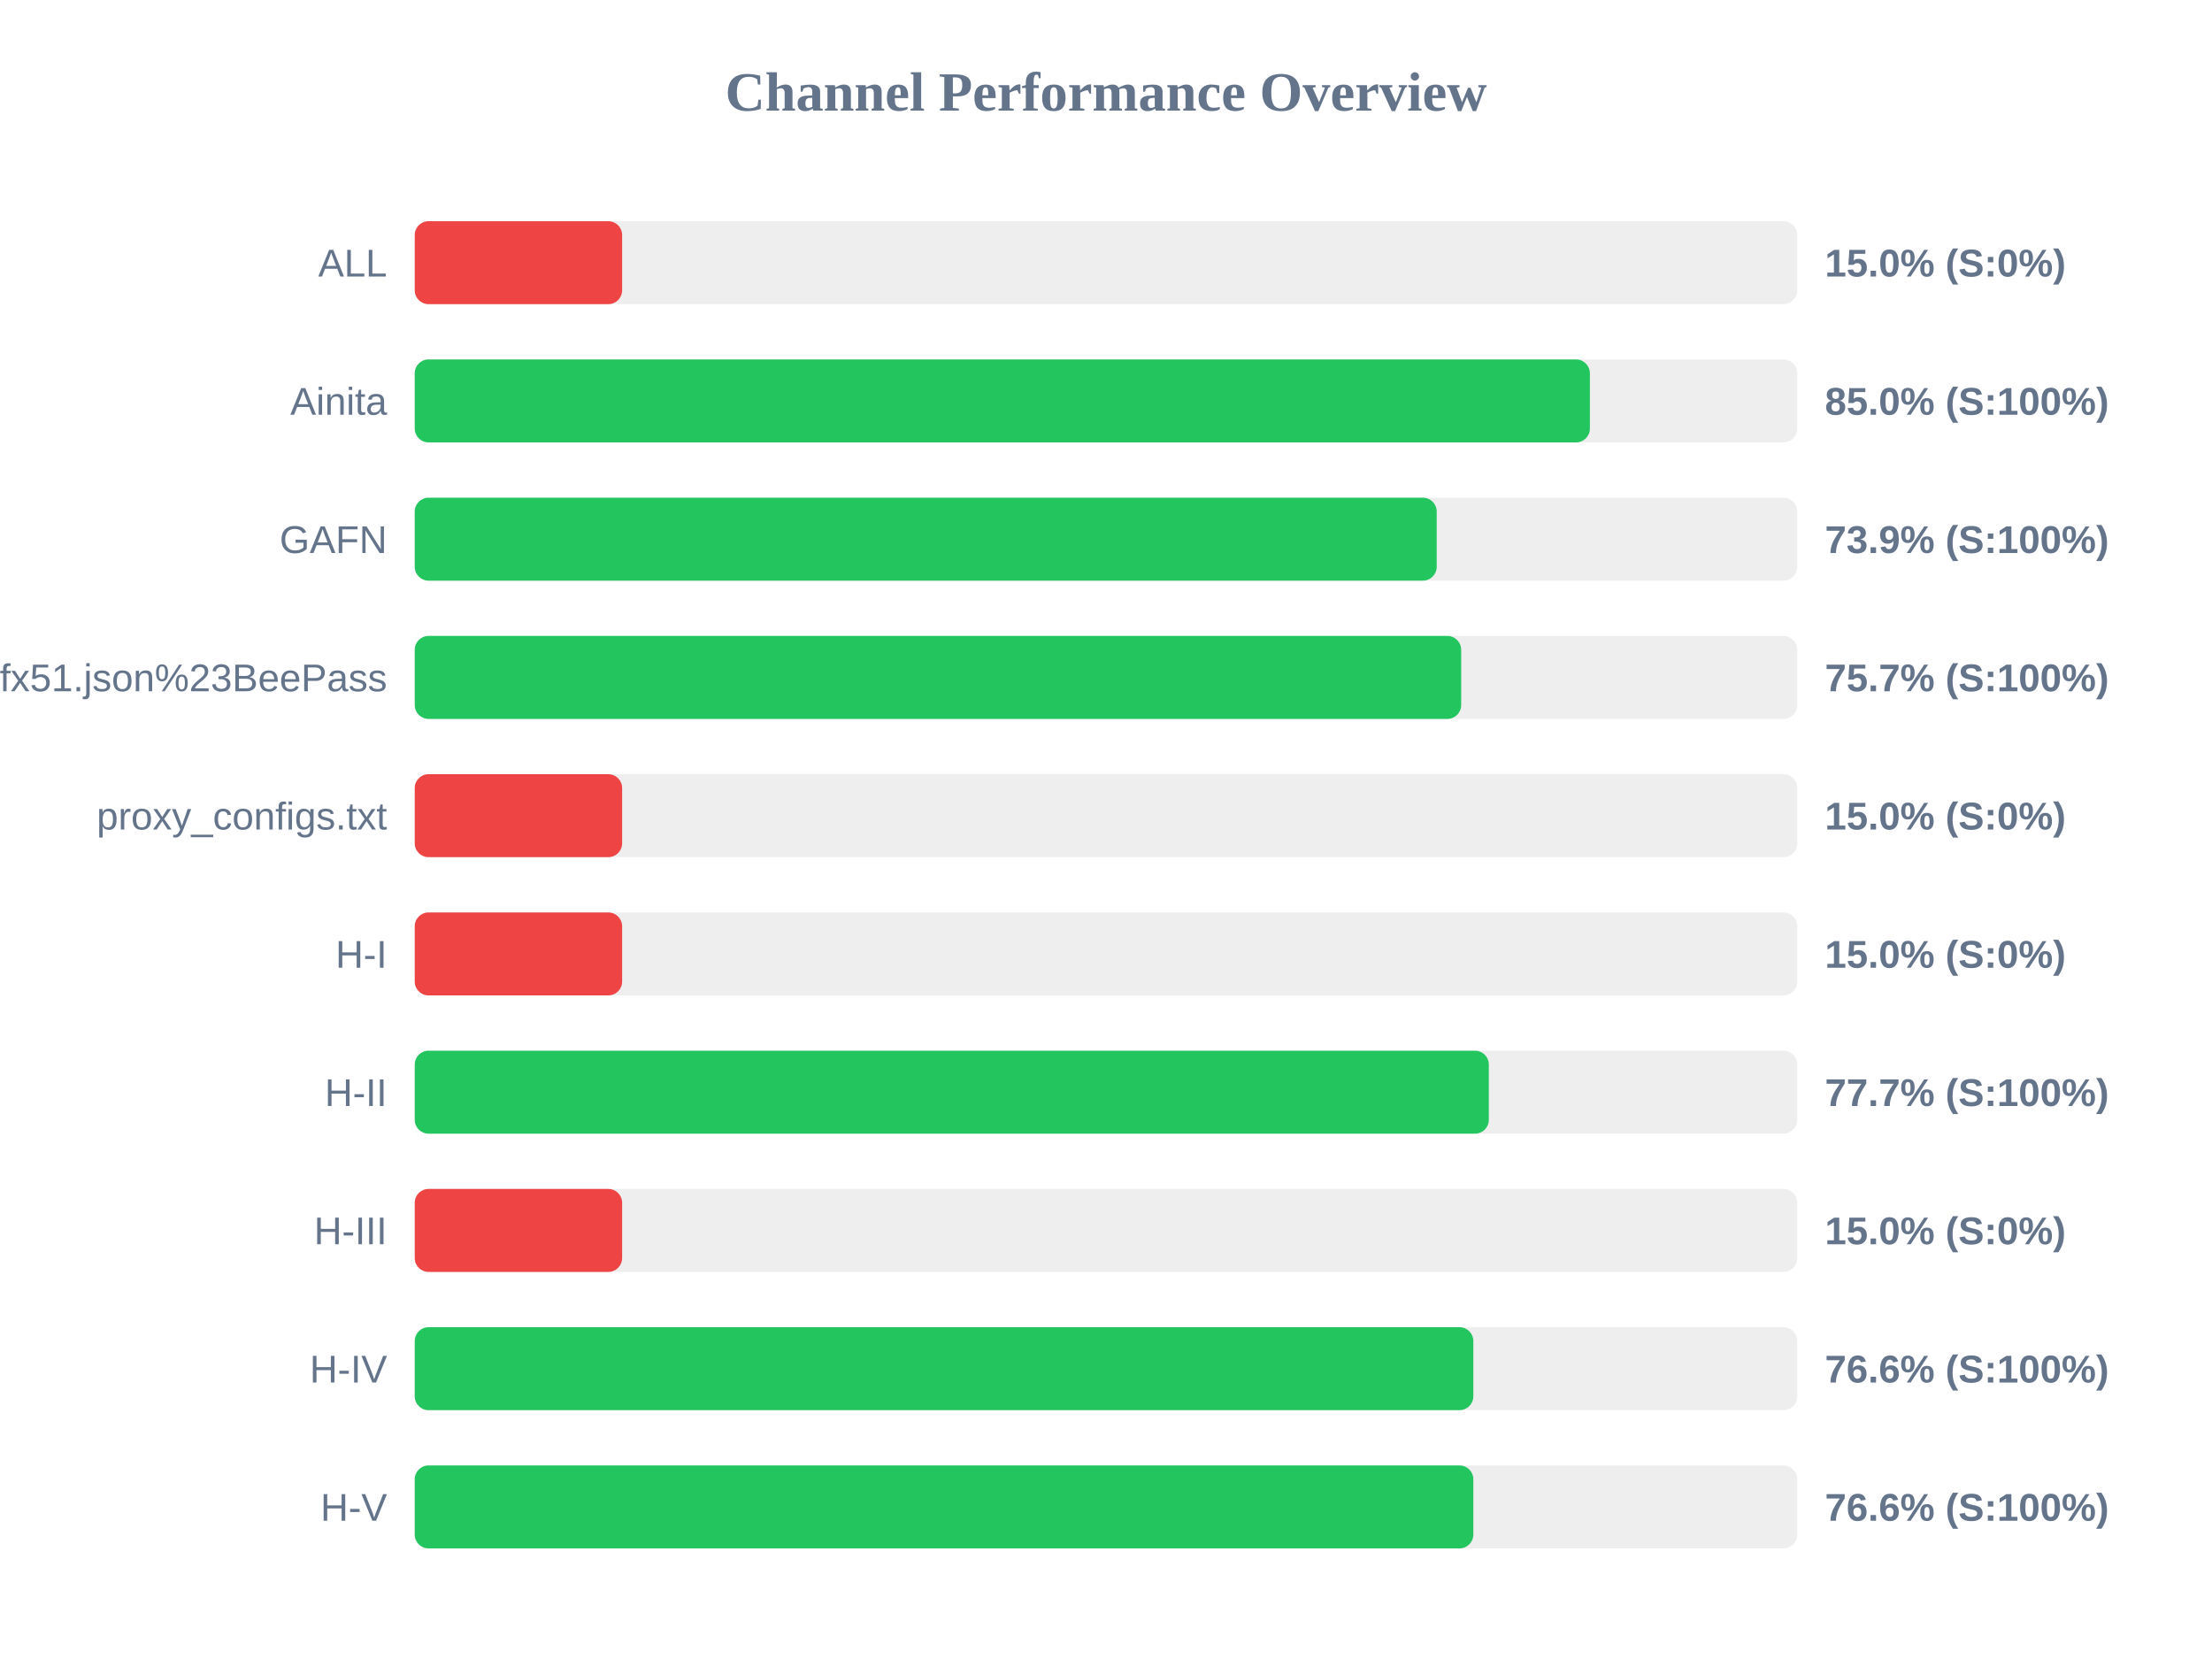
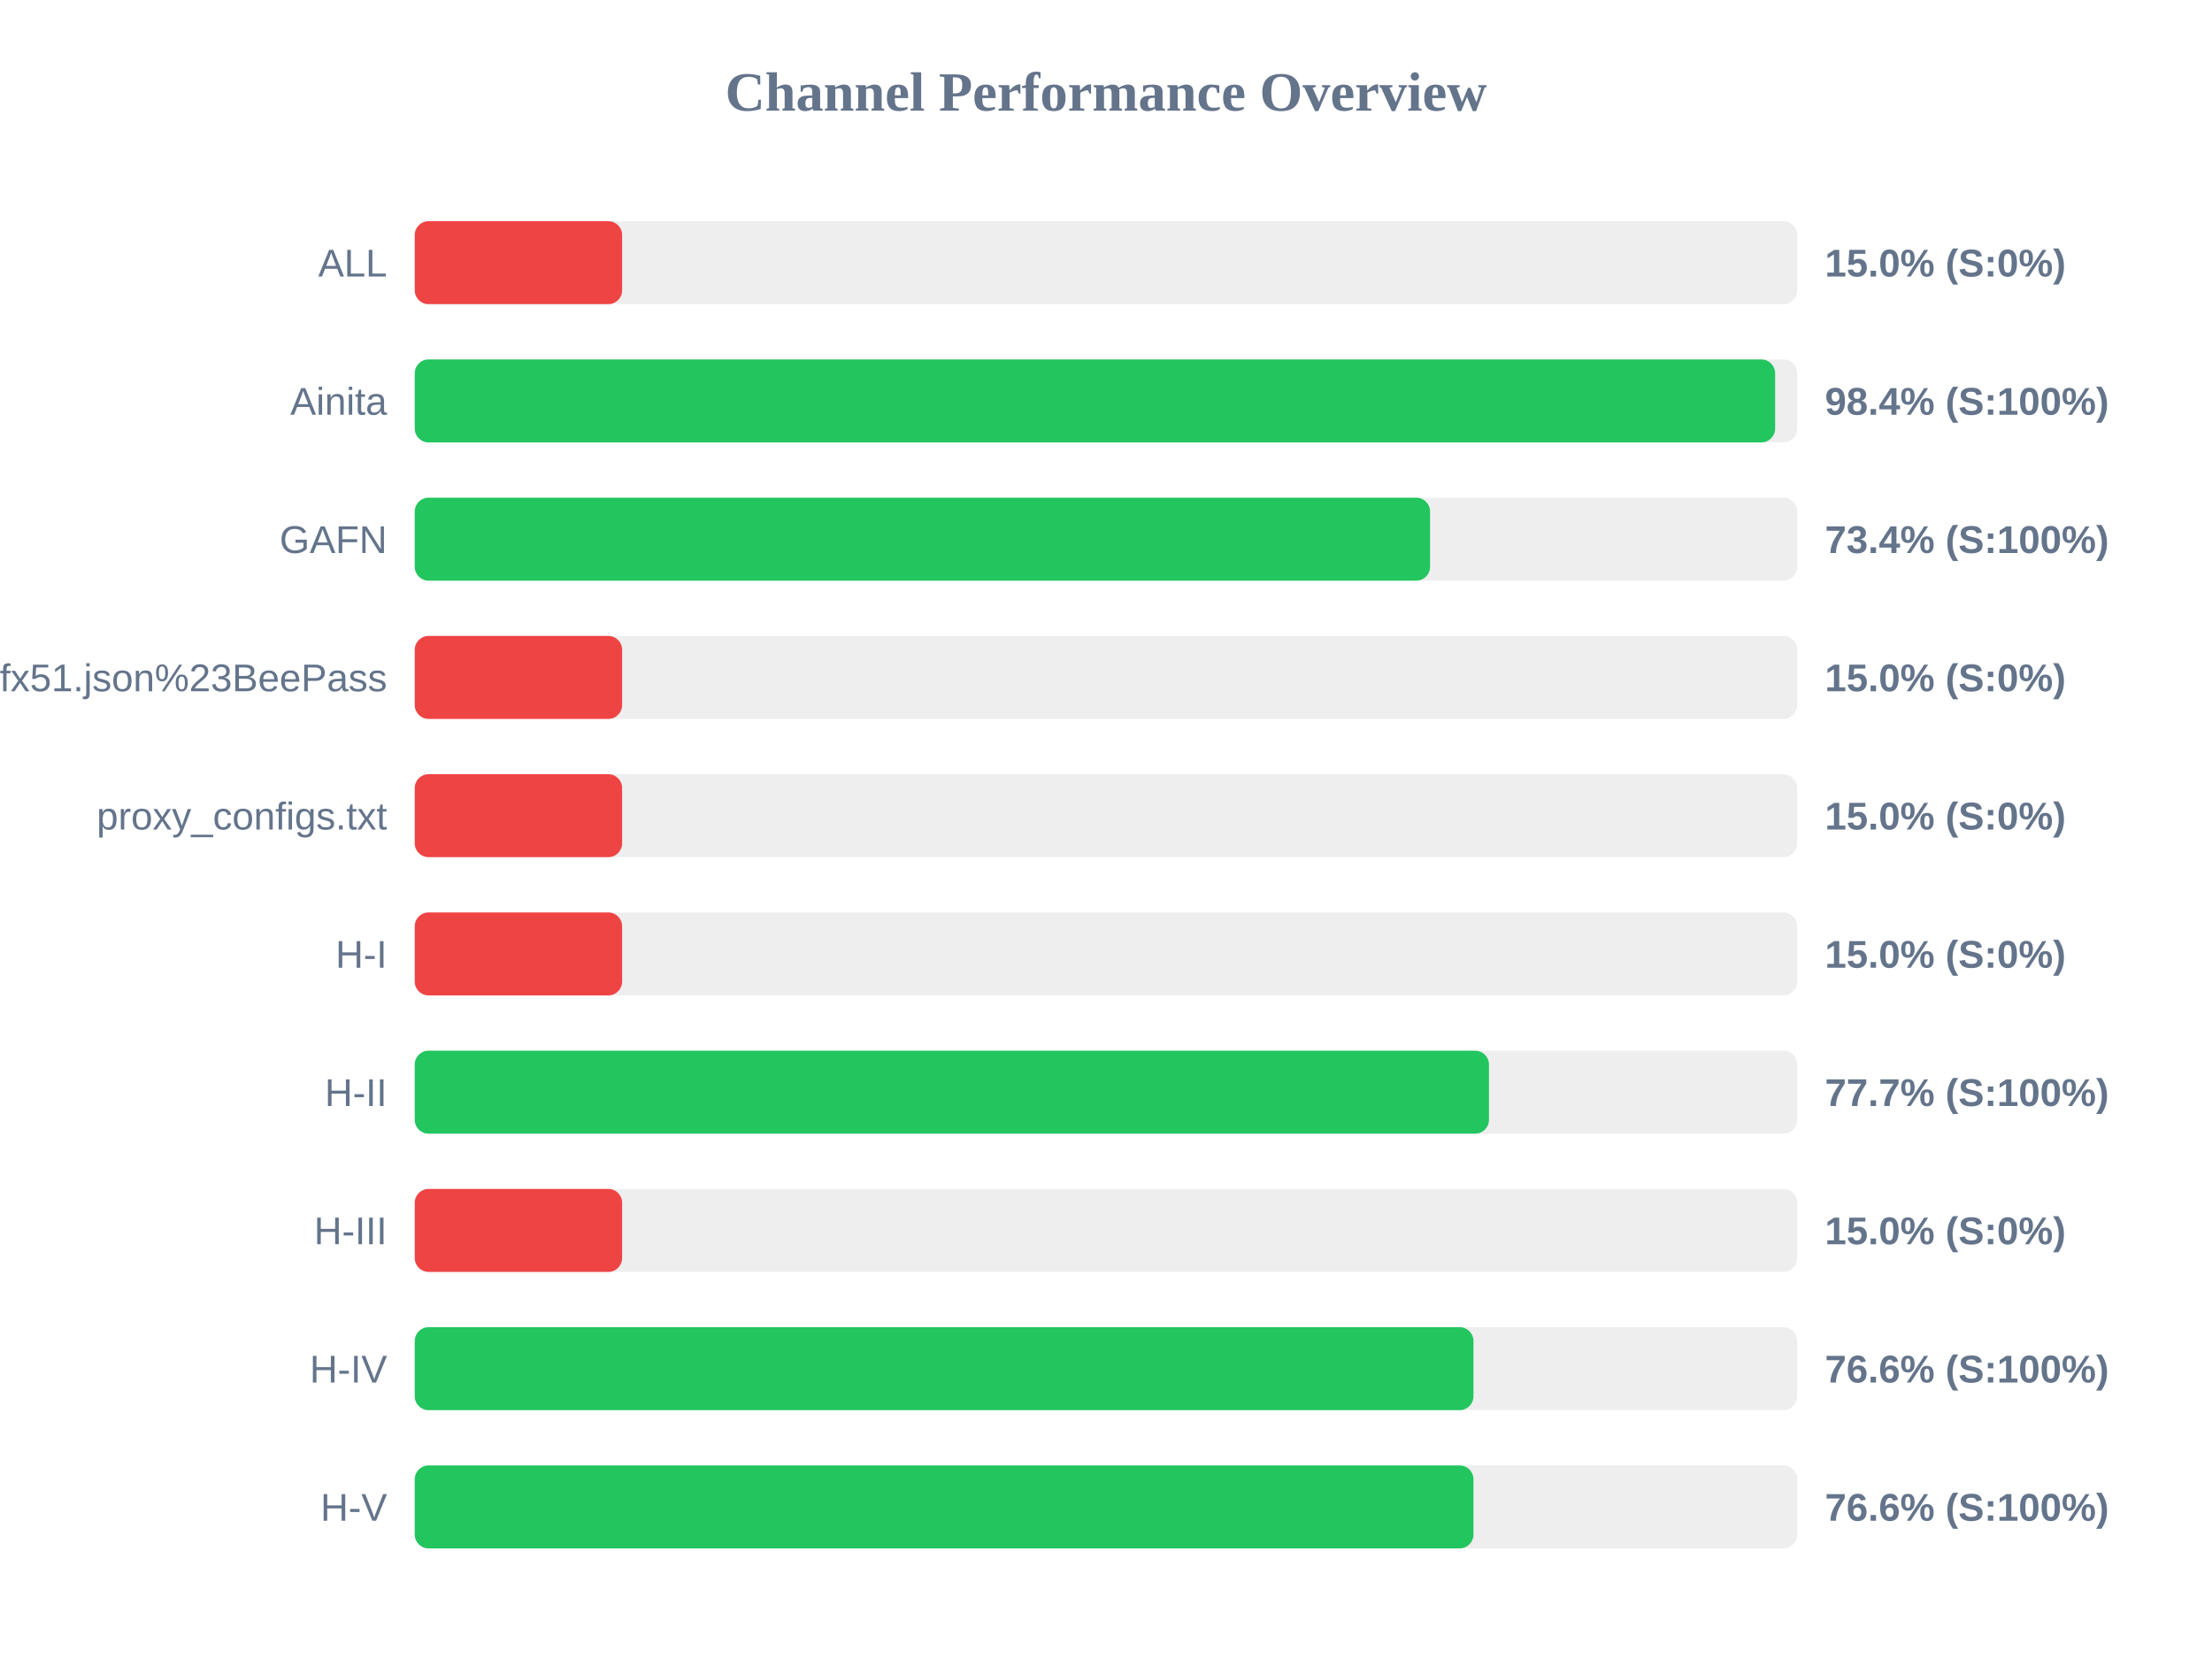
<svg xmlns="http://www.w3.org/2000/svg" width="800" height="600" version="1.1">
  <style>
        .row { font: 14px Arial; fill: #64748b; }
        .score { font: bold 14px Arial; fill: #64748b; }
    </style>
  <text x="400" y="40" text-anchor="middle" font-size="20px" font-weight="bold" fill="#64748b">Channel Performance Overview</text>
  <rect x="150" y="80" width="500" height="30" fill="#eee" rx="5" />
  <rect x="150" y="80" width="75.0" height="30" fill="#ef4444" rx="5" />
  <text x="140" y="100" text-anchor="end" class="row">ALL</text>
  <text x="660" y="100" text-anchor="start" class="score">15.0% (S:0%)</text>
  <rect x="150" y="130" width="500" height="30" fill="#eee" rx="5" />
-   <rect x="150" y="130" width="425.0" height="30" fill="#22c55e" rx="5" />
+   <rect x="150" y="130" width="492.0" height="30" fill="#22c55e" rx="5" />
  <text x="140" y="150" text-anchor="end" class="row">Ainita</text>
-   <text x="660" y="150" text-anchor="start" class="score">85.0% (S:100%)</text>
+   <text x="660" y="150" text-anchor="start" class="score">98.4% (S:100%)</text>
  <rect x="150" y="180" width="500" height="30" fill="#eee" rx="5" />
-   <rect x="150" y="180" width="369.6" height="30" fill="#22c55e" rx="5" />
+   <rect x="150" y="180" width="367.2" height="30" fill="#22c55e" rx="5" />
  <text x="140" y="200" text-anchor="end" class="row">GAFN</text>
-   <text x="660" y="200" text-anchor="start" class="score">73.9% (S:100%)</text>
+   <text x="660" y="200" text-anchor="start" class="score">73.4% (S:100%)</text>
  <rect x="150" y="230" width="500" height="30" fill="#eee" rx="5" />
-   <rect x="150" y="230" width="378.45" height="30" fill="#22c55e" rx="5" />
+   <rect x="150" y="230" width="75.0" height="30" fill="#ef4444" rx="5" />
  <text x="140" y="250" text-anchor="end" class="row">sub?s=ssconf%3A%2F%2Fs3.amazonaws.com%2Fbeedynconprd%2Fzf38bv6oxi1nv3wfkpmxyfl8yj5fargza3foantoalu16vznl0ckxx7bgf1ufx51.json%23BeePass</text>
-   <text x="660" y="250" text-anchor="start" class="score">75.7% (S:100%)</text>
+   <text x="660" y="250" text-anchor="start" class="score">15.0% (S:0%)</text>
  <rect x="150" y="280" width="500" height="30" fill="#eee" rx="5" />
  <rect x="150" y="280" width="75.0" height="30" fill="#ef4444" rx="5" />
  <text x="140" y="300" text-anchor="end" class="row">proxy_configs.txt</text>
  <text x="660" y="300" text-anchor="start" class="score">15.0% (S:0%)</text>
  <rect x="150" y="330" width="500" height="30" fill="#eee" rx="5" />
  <rect x="150" y="330" width="75.0" height="30" fill="#ef4444" rx="5" />
  <text x="140" y="350" text-anchor="end" class="row">H-I</text>
  <text x="660" y="350" text-anchor="start" class="score">15.0% (S:0%)</text>
  <rect x="150" y="380" width="500" height="30" fill="#eee" rx="5" />
-   <rect x="150" y="380" width="388.45" height="30" fill="#22c55e" rx="5" />
+   <rect x="150" y="380" width="388.5" height="30" fill="#22c55e" rx="5" />
  <text x="140" y="400" text-anchor="end" class="row">H-II</text>
  <text x="660" y="400" text-anchor="start" class="score">77.7% (S:100%)</text>
  <rect x="150" y="430" width="500" height="30" fill="#eee" rx="5" />
  <rect x="150" y="430" width="75.0" height="30" fill="#ef4444" rx="5" />
  <text x="140" y="450" text-anchor="end" class="row">H-III</text>
  <text x="660" y="450" text-anchor="start" class="score">15.0% (S:0%)</text>
  <rect x="150" y="480" width="500" height="30" fill="#eee" rx="5" />
-   <rect x="150" y="480" width="382.85" height="30" fill="#22c55e" rx="5" />
+   <rect x="150" y="480" width="382.9" height="30" fill="#22c55e" rx="5" />
  <text x="140" y="500" text-anchor="end" class="row">H-IV</text>
  <text x="660" y="500" text-anchor="start" class="score">76.6% (S:100%)</text>
  <rect x="150" y="530" width="500" height="30" fill="#eee" rx="5" />
-   <rect x="150" y="530" width="382.85" height="30" fill="#22c55e" rx="5" />
+   <rect x="150" y="530" width="382.9" height="30" fill="#22c55e" rx="5" />
  <text x="140" y="550" text-anchor="end" class="row">H-V</text>
  <text x="660" y="550" text-anchor="start" class="score">76.6% (S:100%)</text>
</svg>
